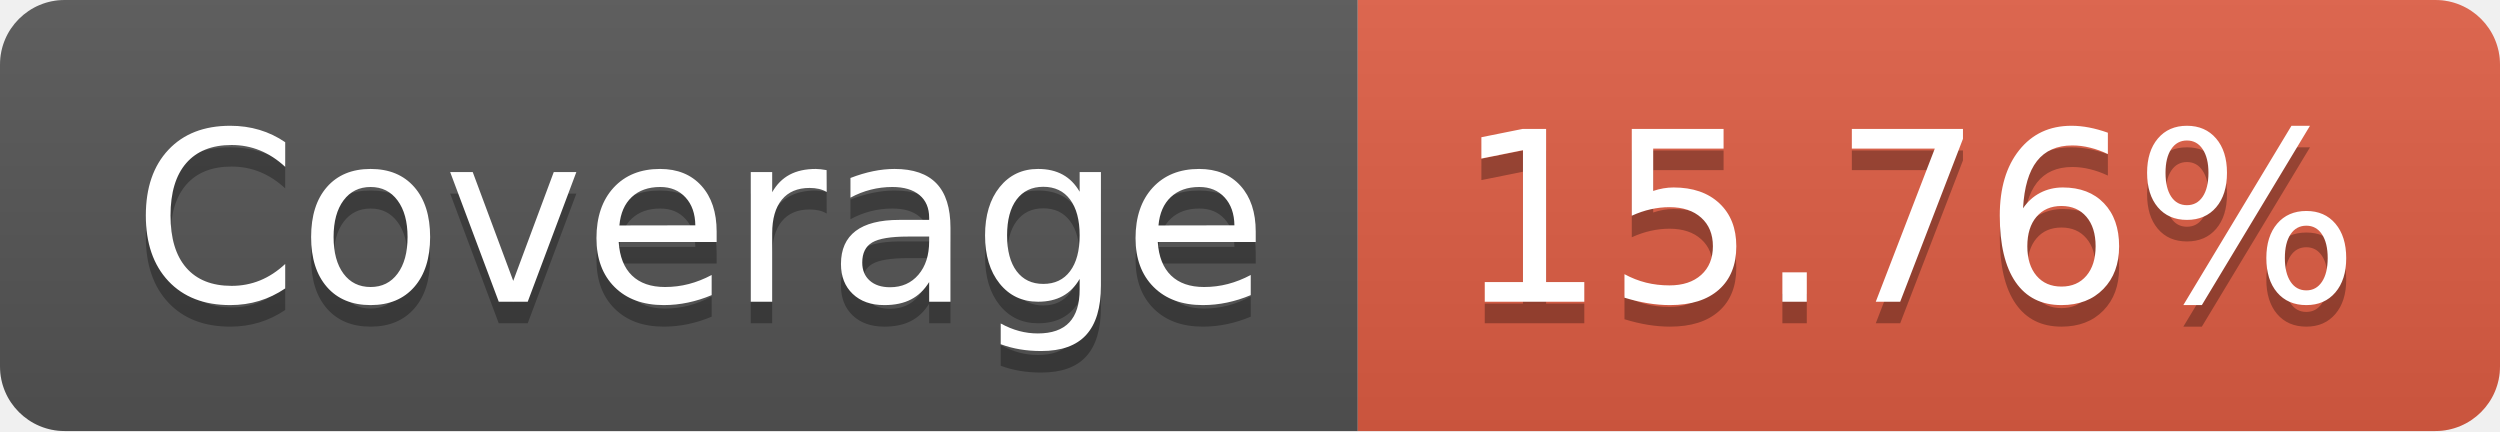
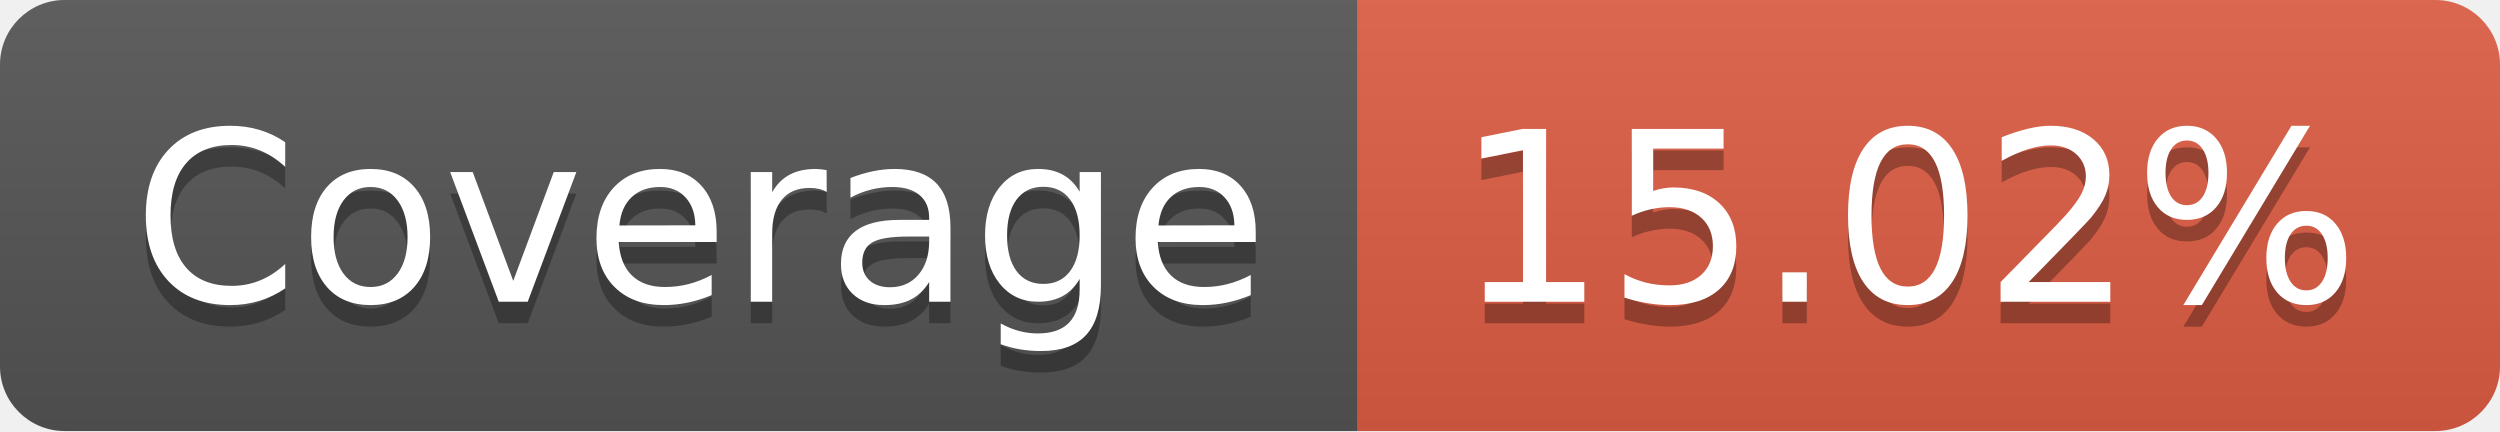
- <svg xmlns="http://www.w3.org/2000/svg" width="116" height="20" role="img" aria-label="Coverage: 15.76%">
+ <svg xmlns="http://www.w3.org/2000/svg" width="116" height="20" role="img" aria-label="Coverage: 15.02%">
  <linearGradient id="s" x2="0" y2="100%">
    <stop offset="0" stop-color="#bbb" stop-opacity=".1" />
    <stop offset="1" stop-opacity=".1" />
  </linearGradient>
  <clipPath id="r">
    <rect width="116" height="20" rx="3" fill="#fff" />
  </clipPath>
  <g clip-path="url(#r)">
    <rect width="63" height="20" fill="#555" />
    <rect x="63" width="53" height="20" fill="#e05d44" />
    <rect width="116" height="20" fill="url(#s)" />
  </g>
  <g fill="#fff" text-anchor="middle" font-family="Verdana,Geneva,DejaVu Sans,sans-serif" text-rendering="geometricPrecision" font-size="110">
    <text aria-hidden="true" x="325" y="150" fill="#010101" fill-opacity=".3" transform="scale(.1)" textLength="530">Coverage</text>
    <text x="325" y="140" transform="scale(.1)" fill="#fff" textLength="530">Coverage</text>
-     <text aria-hidden="true" x="885" y="150" fill="#010101" fill-opacity=".3" transform="scale(.1)" textLength="430">15.76%</text>
-     <text x="885" y="140" transform="scale(.1)" fill="#fff" textLength="430">15.76%</text>
+     <text aria-hidden="true" x="885" y="150" fill="#010101" fill-opacity=".3" transform="scale(.1)" textLength="430">15.02%</text>
+     <text x="885" y="140" transform="scale(.1)" fill="#fff" textLength="430">15.02%</text>
  </g>
</svg>
